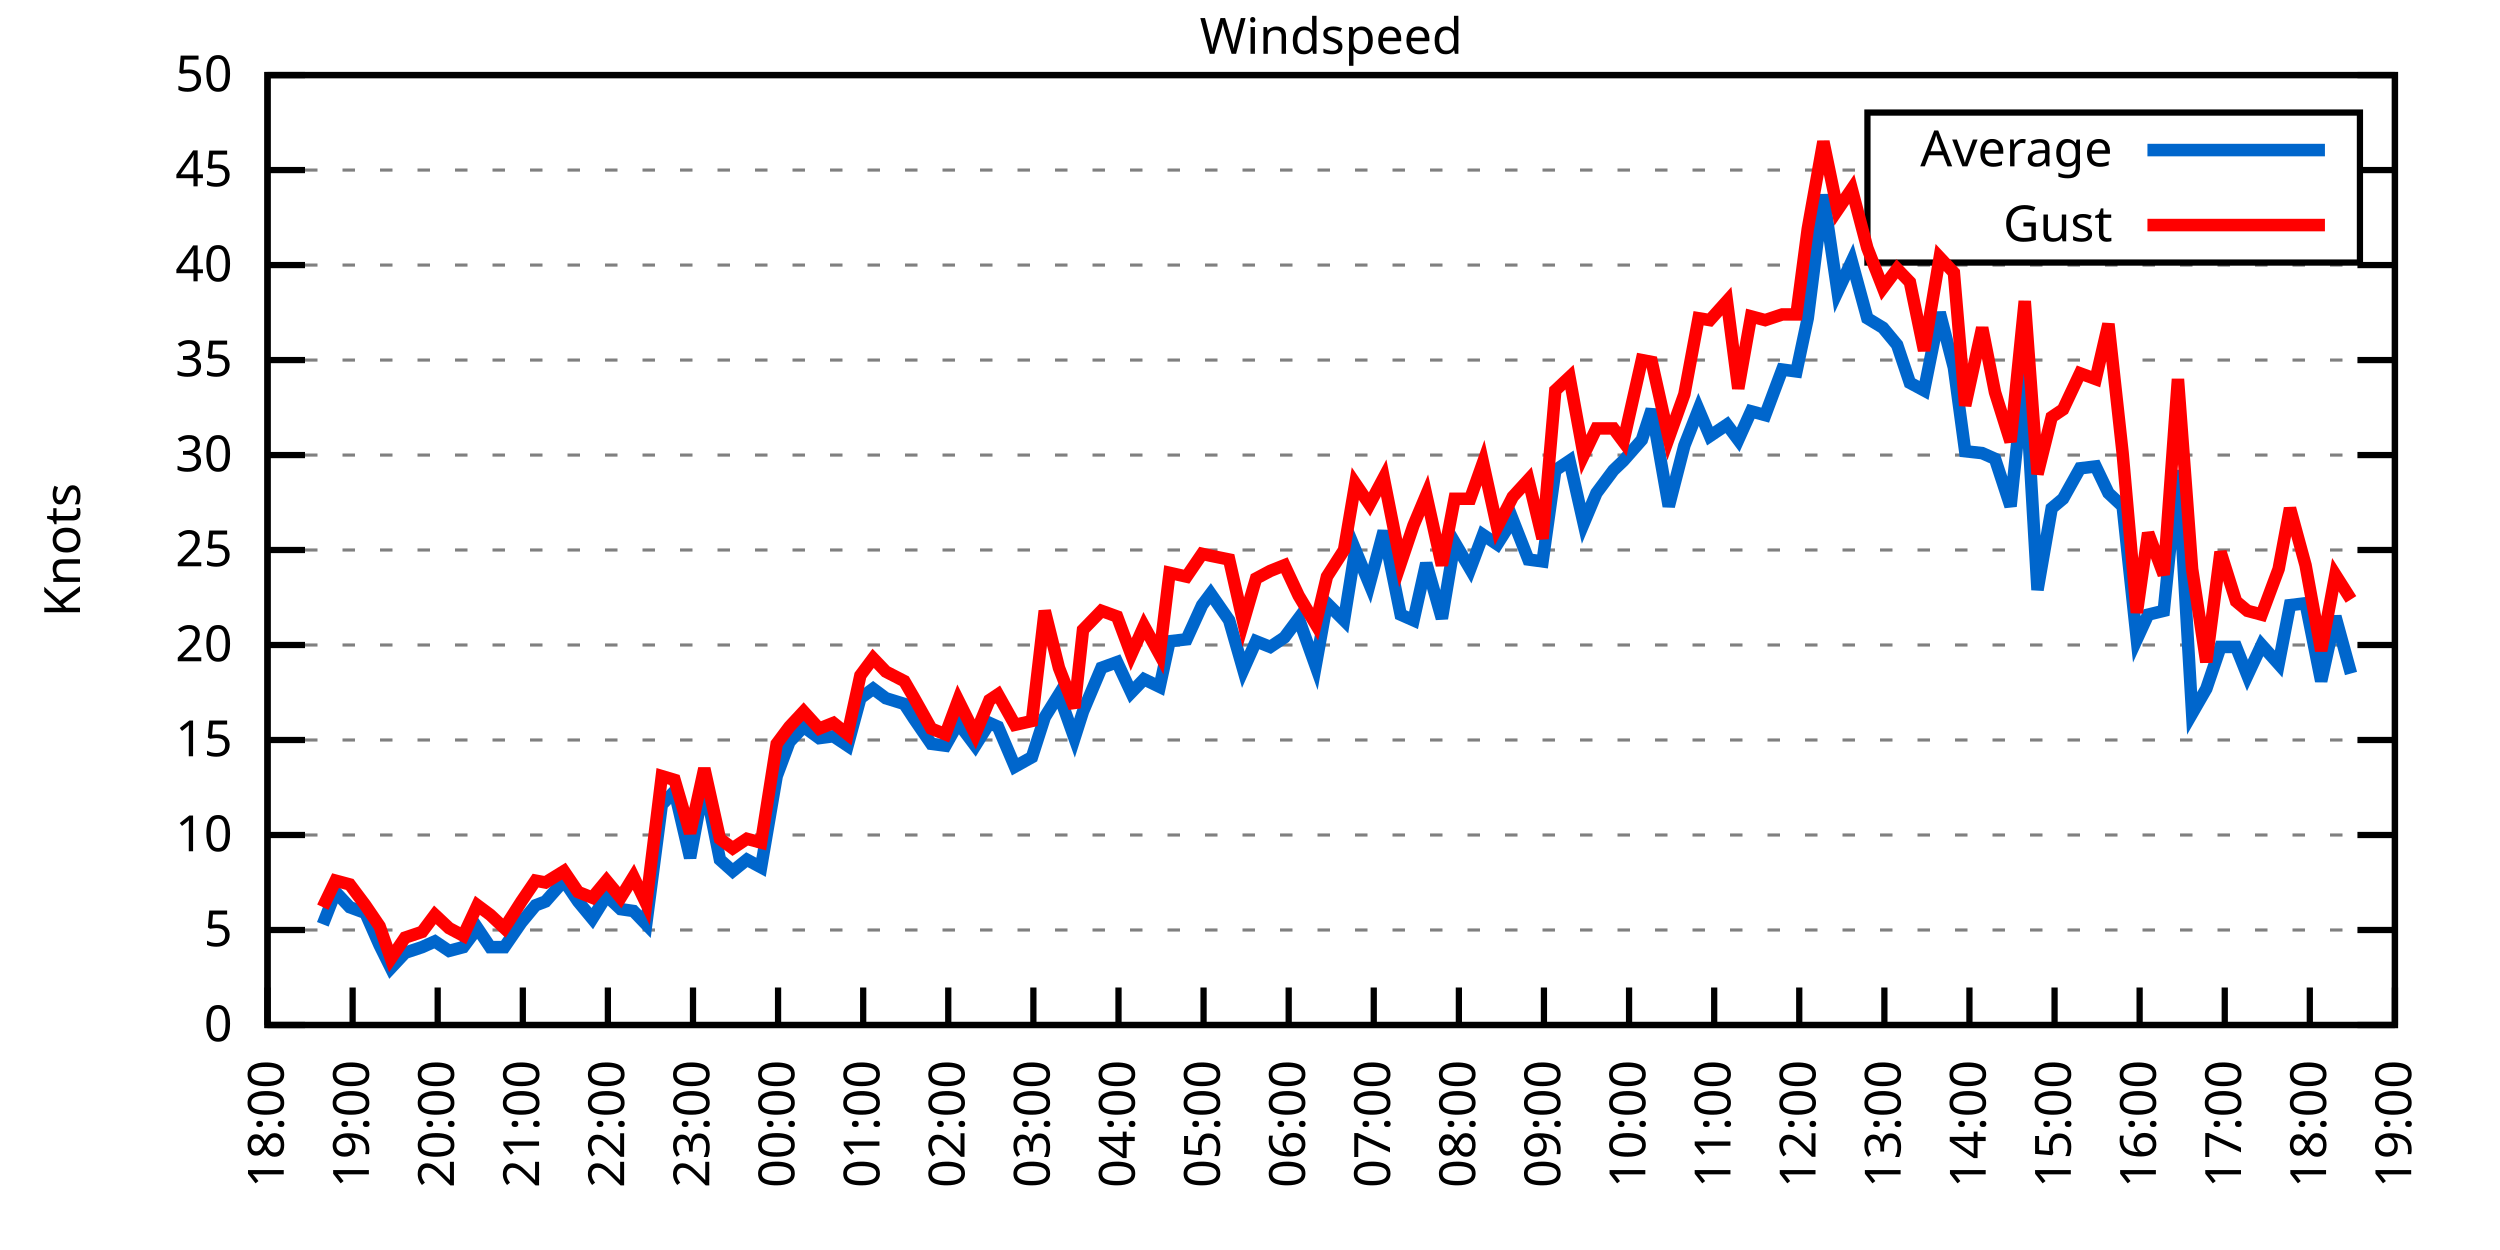
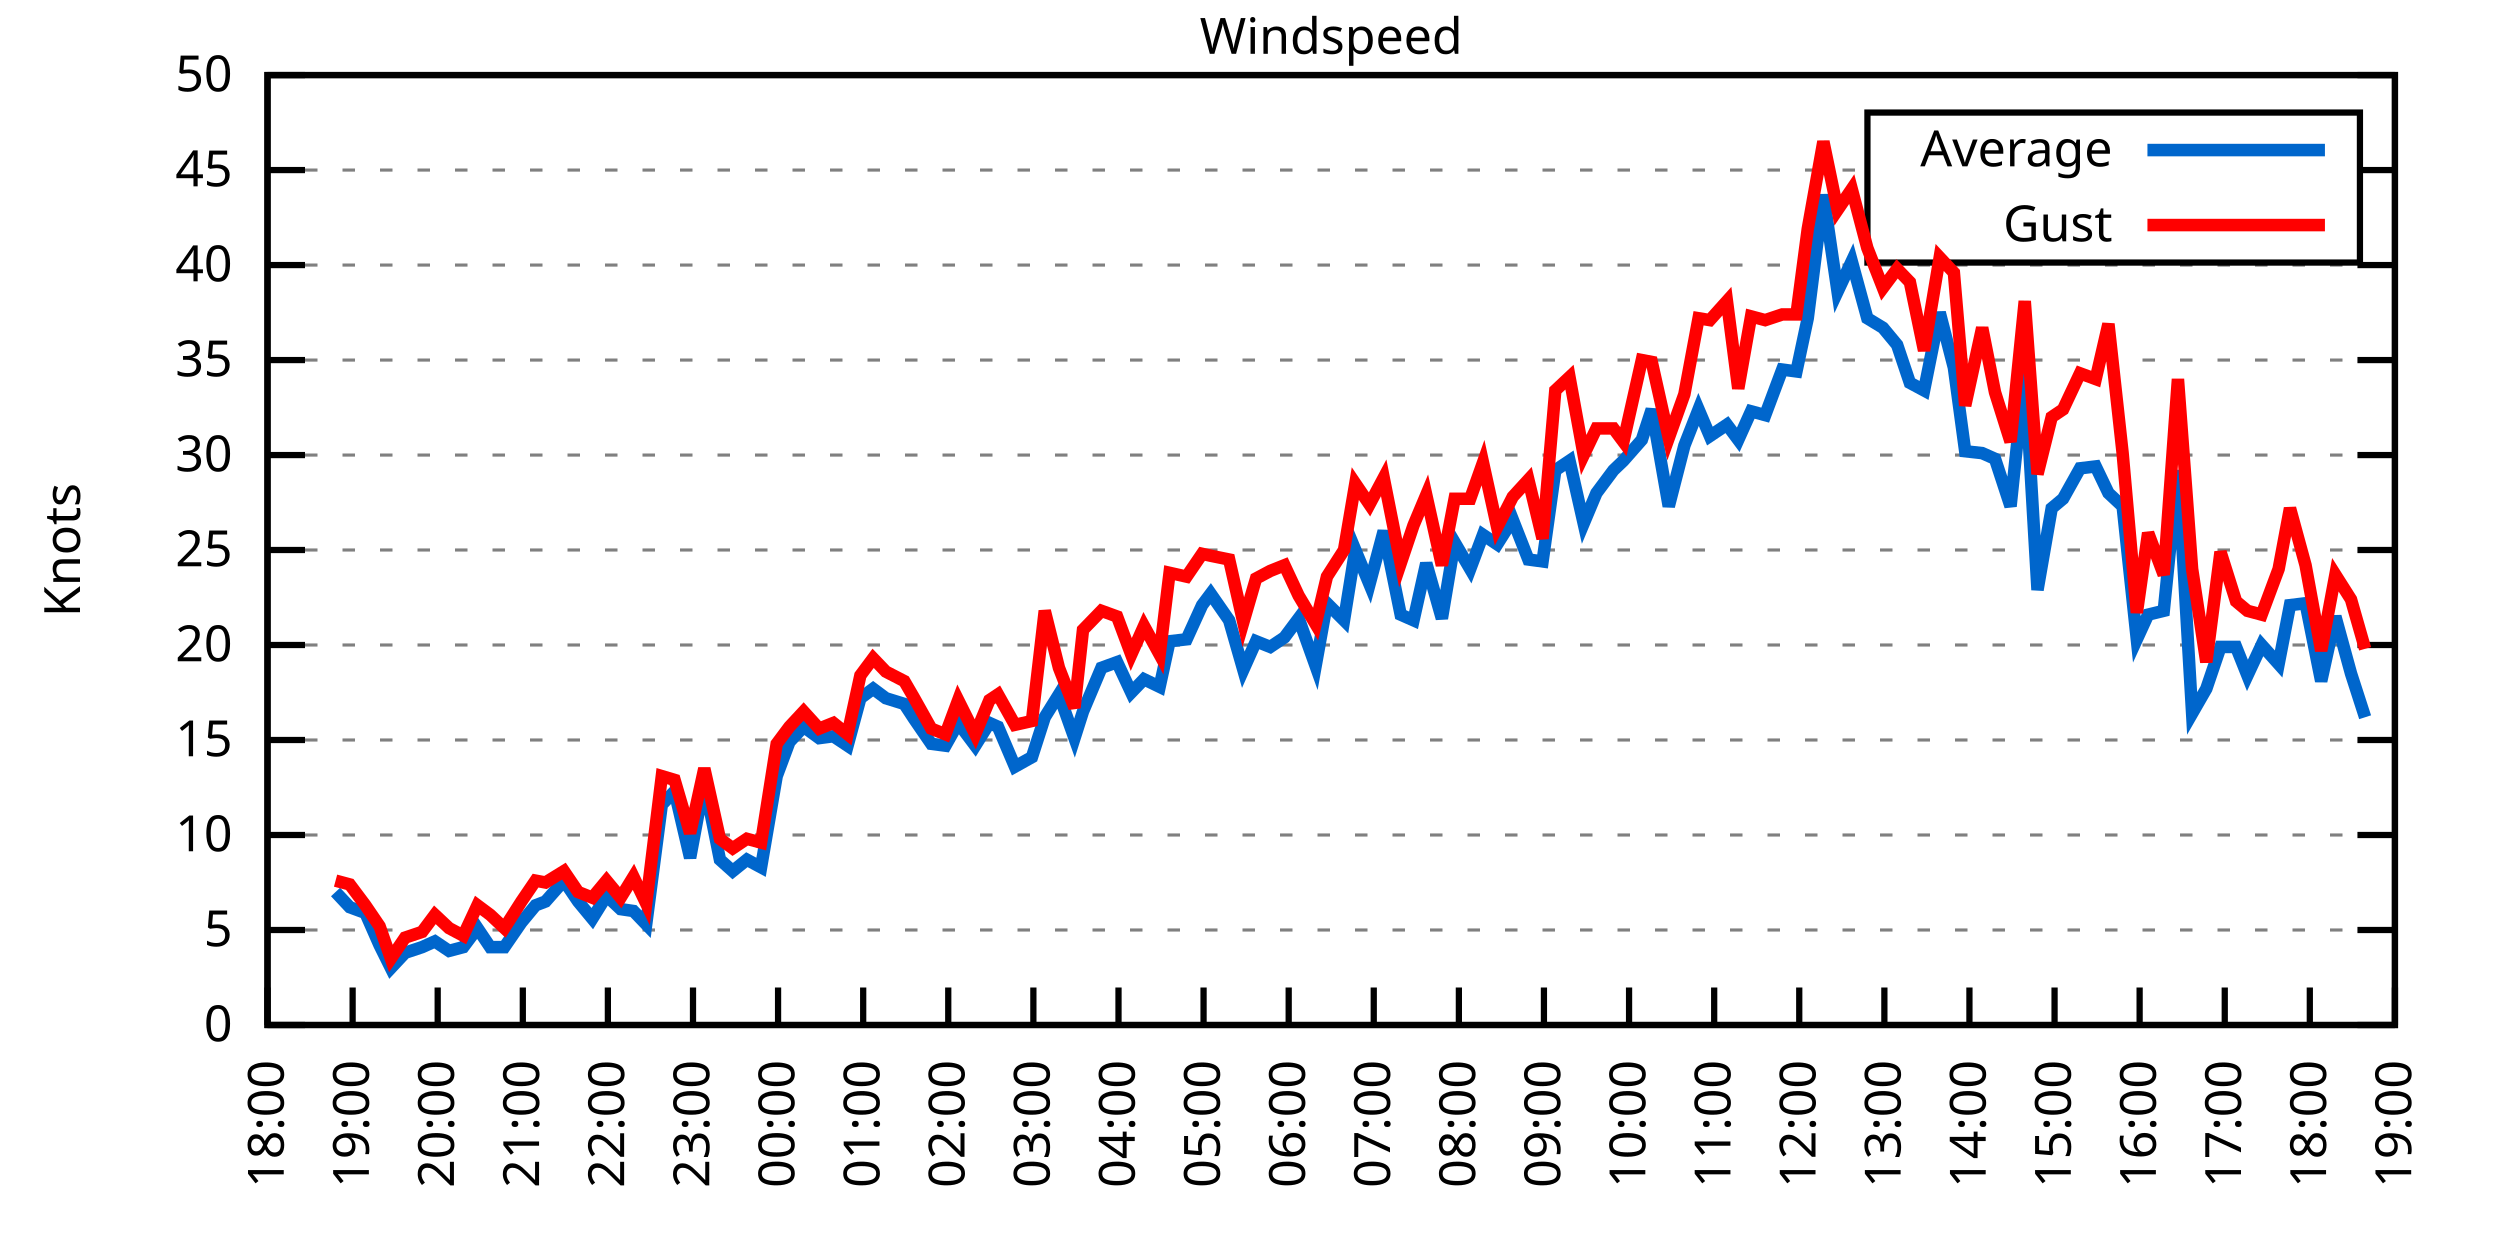
<svg xmlns="http://www.w3.org/2000/svg" xmlns:xlink="http://www.w3.org/1999/xlink" width="400" height="200" viewBox="0 0 400 200">
  <g id="gnuplot_canvas">
    <rect x="0" y="0" width="400" height="200" fill="none" />
    <defs>
      <circle id="gpDot" r="0.5" stroke-width="0.5" stroke="currentColor" />
      <path id="gpPt0" stroke-width="0.333" stroke="currentColor" d="M-1,0 h2 M0,-1 v2" />
      <path id="gpPt1" stroke-width="0.333" stroke="currentColor" d="M-1,-1 L1,1 M1,-1 L-1,1" />
      <path id="gpPt2" stroke-width="0.333" stroke="currentColor" d="M-1,0 L1,0 M0,-1 L0,1 M-1,-1 L1,1 M-1,1 L1,-1" />
      <rect id="gpPt3" stroke-width="0.333" stroke="currentColor" x="-1" y="-1" width="2" height="2" />
      <rect id="gpPt4" stroke-width="0.333" stroke="currentColor" fill="currentColor" x="-1" y="-1" width="2" height="2" />
      <circle id="gpPt5" stroke-width="0.333" stroke="currentColor" cx="0" cy="0" r="1" />
      <use xlink:href="#gpPt5" id="gpPt6" fill="currentColor" stroke="none" />
      <path id="gpPt7" stroke-width="0.333" stroke="currentColor" d="M0,-1.33 L-1.33,0.67 L1.33,0.67 z" />
      <use xlink:href="#gpPt7" id="gpPt8" fill="currentColor" stroke="none" />
      <use xlink:href="#gpPt7" id="gpPt9" stroke="currentColor" transform="rotate(180)" />
      <use xlink:href="#gpPt9" id="gpPt10" fill="currentColor" stroke="none" />
      <use xlink:href="#gpPt3" id="gpPt11" stroke="currentColor" transform="rotate(45)" />
      <use xlink:href="#gpPt11" id="gpPt12" fill="currentColor" stroke="none" />
      <path id="gpPt13" stroke-width="0.333" stroke="currentColor" d="M0,1.330 L1.265,0.411 L0.782,-1.067 L-0.782,-1.076 L-1.265,0.411 z" />
      <use xlink:href="#gpPt13" id="gpPt14" fill="currentColor" stroke="none" />
      <filter id="textbox" filterUnits="objectBoundingBox" x="0" y="0" height="1" width="1">
        <feFlood flood-color="white" flood-opacity="1" result="bgnd" />
        <feComposite in="SourceGraphic" in2="bgnd" operator="atop" />
      </filter>
      <filter id="greybox" filterUnits="objectBoundingBox" x="0" y="0" height="1" width="1">
        <feFlood flood-color="lightgrey" flood-opacity="1" result="grey" />
        <feComposite in="SourceGraphic" in2="grey" operator="atop" />
      </filter>
    </defs>
    <g fill="none" color="white" stroke="currentColor" stroke-width="1.00" stroke-linecap="butt" stroke-linejoin="miter">
</g>
    <g fill="none" color="black" stroke="currentColor" stroke-width="1.00" stroke-linecap="butt" stroke-linejoin="miter">
      <g stroke="none" shape-rendering="crispEdges">
        <polygon fill="rgb(255, 255, 255)" points="42.80,164.00 383.18,164.00 383.18,12.02 42.80,12.02 " />
      </g>
    </g>
    <g fill="none" color="black" stroke="currentColor" stroke-width="1.00" stroke-linecap="butt" stroke-linejoin="miter">
</g>
    <g fill="none" color="black" stroke="black" stroke-width="0.50" stroke-linecap="butt" stroke-linejoin="miter">
</g>
    <g fill="none" color="gray" stroke="currentColor" stroke-width="0.50" stroke-linecap="butt" stroke-linejoin="miter">
      <path stroke="gray" stroke-dasharray="2,4" class="gridline" d="M42.80,164.00 L383.19,164.00  " />
    </g>
    <g fill="none" color="gray" stroke="gray" stroke-width="1.00" stroke-linecap="butt" stroke-linejoin="miter">
</g>
    <g fill="none" color="black" stroke="currentColor" stroke-width="1.00" stroke-linecap="butt" stroke-linejoin="miter">
      <path stroke="black" d="M42.80,164.00 L48.80,164.00 M383.19,164.00 L377.19,164.00  " />
      <g transform="translate(37.20,166.60)" stroke="none" fill="black" font-family="Sans" font-size="8.00" text-anchor="end">
        <text>
          <tspan font-family="Sans"> 0</tspan>
        </text>
      </g>
    </g>
    <g fill="none" color="black" stroke="currentColor" stroke-width="1.00" stroke-linecap="butt" stroke-linejoin="miter">
</g>
    <g fill="none" color="black" stroke="black" stroke-width="0.50" stroke-linecap="butt" stroke-linejoin="miter">
</g>
    <g fill="none" color="gray" stroke="currentColor" stroke-width="0.50" stroke-linecap="butt" stroke-linejoin="miter">
      <path stroke="gray" stroke-dasharray="2,4" class="gridline" d="M42.80,148.80 L383.19,148.80  " />
    </g>
    <g fill="none" color="gray" stroke="gray" stroke-width="1.00" stroke-linecap="butt" stroke-linejoin="miter">
</g>
    <g fill="none" color="black" stroke="currentColor" stroke-width="1.00" stroke-linecap="butt" stroke-linejoin="miter">
      <path stroke="black" d="M42.80,148.80 L48.80,148.80 M383.19,148.80 L377.19,148.80  " />
      <g transform="translate(37.20,151.40)" stroke="none" fill="black" font-family="Sans" font-size="8.00" text-anchor="end">
        <text>
          <tspan font-family="Sans"> 5</tspan>
        </text>
      </g>
    </g>
    <g fill="none" color="black" stroke="currentColor" stroke-width="1.00" stroke-linecap="butt" stroke-linejoin="miter">
</g>
    <g fill="none" color="black" stroke="black" stroke-width="0.50" stroke-linecap="butt" stroke-linejoin="miter">
</g>
    <g fill="none" color="gray" stroke="currentColor" stroke-width="0.50" stroke-linecap="butt" stroke-linejoin="miter">
      <path stroke="gray" stroke-dasharray="2,4" class="gridline" d="M42.80,133.60 L383.19,133.60  " />
    </g>
    <g fill="none" color="gray" stroke="gray" stroke-width="1.00" stroke-linecap="butt" stroke-linejoin="miter">
</g>
    <g fill="none" color="black" stroke="currentColor" stroke-width="1.00" stroke-linecap="butt" stroke-linejoin="miter">
      <path stroke="black" d="M42.80,133.60 L48.80,133.60 M383.19,133.60 L377.19,133.60  " />
      <g transform="translate(37.20,136.20)" stroke="none" fill="black" font-family="Sans" font-size="8.00" text-anchor="end">
        <text>
          <tspan font-family="Sans"> 10</tspan>
        </text>
      </g>
    </g>
    <g fill="none" color="black" stroke="currentColor" stroke-width="1.00" stroke-linecap="butt" stroke-linejoin="miter">
</g>
    <g fill="none" color="black" stroke="black" stroke-width="0.50" stroke-linecap="butt" stroke-linejoin="miter">
</g>
    <g fill="none" color="gray" stroke="currentColor" stroke-width="0.50" stroke-linecap="butt" stroke-linejoin="miter">
      <path stroke="gray" stroke-dasharray="2,4" class="gridline" d="M42.80,118.40 L383.19,118.40  " />
    </g>
    <g fill="none" color="gray" stroke="gray" stroke-width="1.00" stroke-linecap="butt" stroke-linejoin="miter">
</g>
    <g fill="none" color="black" stroke="currentColor" stroke-width="1.00" stroke-linecap="butt" stroke-linejoin="miter">
      <path stroke="black" d="M42.80,118.40 L48.80,118.40 M383.19,118.40 L377.19,118.40  " />
      <g transform="translate(37.20,121.00)" stroke="none" fill="black" font-family="Sans" font-size="8.00" text-anchor="end">
        <text>
          <tspan font-family="Sans"> 15</tspan>
        </text>
      </g>
    </g>
    <g fill="none" color="black" stroke="currentColor" stroke-width="1.00" stroke-linecap="butt" stroke-linejoin="miter">
</g>
    <g fill="none" color="black" stroke="black" stroke-width="0.50" stroke-linecap="butt" stroke-linejoin="miter">
</g>
    <g fill="none" color="gray" stroke="currentColor" stroke-width="0.50" stroke-linecap="butt" stroke-linejoin="miter">
      <path stroke="gray" stroke-dasharray="2,4" class="gridline" d="M42.80,103.20 L383.19,103.20  " />
    </g>
    <g fill="none" color="gray" stroke="gray" stroke-width="1.00" stroke-linecap="butt" stroke-linejoin="miter">
</g>
    <g fill="none" color="black" stroke="currentColor" stroke-width="1.00" stroke-linecap="butt" stroke-linejoin="miter">
      <path stroke="black" d="M42.80,103.20 L48.80,103.20 M383.19,103.20 L377.19,103.20  " />
      <g transform="translate(37.20,105.80)" stroke="none" fill="black" font-family="Sans" font-size="8.00" text-anchor="end">
        <text>
          <tspan font-family="Sans"> 20</tspan>
        </text>
      </g>
    </g>
    <g fill="none" color="black" stroke="currentColor" stroke-width="1.00" stroke-linecap="butt" stroke-linejoin="miter">
</g>
    <g fill="none" color="black" stroke="black" stroke-width="0.50" stroke-linecap="butt" stroke-linejoin="miter">
</g>
    <g fill="none" color="gray" stroke="currentColor" stroke-width="0.50" stroke-linecap="butt" stroke-linejoin="miter">
      <path stroke="gray" stroke-dasharray="2,4" class="gridline" d="M42.80,88.00 L383.19,88.00  " />
    </g>
    <g fill="none" color="gray" stroke="gray" stroke-width="1.00" stroke-linecap="butt" stroke-linejoin="miter">
</g>
    <g fill="none" color="black" stroke="currentColor" stroke-width="1.00" stroke-linecap="butt" stroke-linejoin="miter">
      <path stroke="black" d="M42.80,88.00 L48.80,88.00 M383.19,88.00 L377.19,88.00  " />
      <g transform="translate(37.20,90.60)" stroke="none" fill="black" font-family="Sans" font-size="8.00" text-anchor="end">
        <text>
          <tspan font-family="Sans"> 25</tspan>
        </text>
      </g>
    </g>
    <g fill="none" color="black" stroke="currentColor" stroke-width="1.00" stroke-linecap="butt" stroke-linejoin="miter">
</g>
    <g fill="none" color="black" stroke="black" stroke-width="0.50" stroke-linecap="butt" stroke-linejoin="miter">
</g>
    <g fill="none" color="gray" stroke="currentColor" stroke-width="0.50" stroke-linecap="butt" stroke-linejoin="miter">
      <path stroke="gray" stroke-dasharray="2,4" class="gridline" d="M42.80,72.81 L383.19,72.81  " />
    </g>
    <g fill="none" color="gray" stroke="gray" stroke-width="1.00" stroke-linecap="butt" stroke-linejoin="miter">
</g>
    <g fill="none" color="black" stroke="currentColor" stroke-width="1.00" stroke-linecap="butt" stroke-linejoin="miter">
      <path stroke="black" d="M42.80,72.81 L48.80,72.81 M383.19,72.81 L377.19,72.81  " />
      <g transform="translate(37.20,75.41)" stroke="none" fill="black" font-family="Sans" font-size="8.00" text-anchor="end">
        <text>
          <tspan font-family="Sans"> 30</tspan>
        </text>
      </g>
    </g>
    <g fill="none" color="black" stroke="currentColor" stroke-width="1.00" stroke-linecap="butt" stroke-linejoin="miter">
</g>
    <g fill="none" color="black" stroke="black" stroke-width="0.50" stroke-linecap="butt" stroke-linejoin="miter">
</g>
    <g fill="none" color="gray" stroke="currentColor" stroke-width="0.50" stroke-linecap="butt" stroke-linejoin="miter">
      <path stroke="gray" stroke-dasharray="2,4" class="gridline" d="M42.80,57.61 L383.19,57.61  " />
    </g>
    <g fill="none" color="gray" stroke="gray" stroke-width="1.00" stroke-linecap="butt" stroke-linejoin="miter">
</g>
    <g fill="none" color="black" stroke="currentColor" stroke-width="1.00" stroke-linecap="butt" stroke-linejoin="miter">
      <path stroke="black" d="M42.80,57.61 L48.80,57.61 M383.19,57.61 L377.19,57.61  " />
      <g transform="translate(37.20,60.21)" stroke="none" fill="black" font-family="Sans" font-size="8.00" text-anchor="end">
        <text>
          <tspan font-family="Sans"> 35</tspan>
        </text>
      </g>
    </g>
    <g fill="none" color="black" stroke="currentColor" stroke-width="1.00" stroke-linecap="butt" stroke-linejoin="miter">
</g>
    <g fill="none" color="black" stroke="black" stroke-width="0.50" stroke-linecap="butt" stroke-linejoin="miter">
</g>
    <g fill="none" color="gray" stroke="currentColor" stroke-width="0.50" stroke-linecap="butt" stroke-linejoin="miter">
      <path stroke="gray" stroke-dasharray="2,4" class="gridline" d="M42.80,42.41 L383.19,42.41  " />
    </g>
    <g fill="none" color="gray" stroke="gray" stroke-width="1.00" stroke-linecap="butt" stroke-linejoin="miter">
</g>
    <g fill="none" color="black" stroke="currentColor" stroke-width="1.00" stroke-linecap="butt" stroke-linejoin="miter">
      <path stroke="black" d="M42.80,42.41 L48.80,42.41 M383.19,42.41 L377.19,42.41  " />
      <g transform="translate(37.20,45.01)" stroke="none" fill="black" font-family="Sans" font-size="8.00" text-anchor="end">
        <text>
          <tspan font-family="Sans"> 40</tspan>
        </text>
      </g>
    </g>
    <g fill="none" color="black" stroke="currentColor" stroke-width="1.00" stroke-linecap="butt" stroke-linejoin="miter">
</g>
    <g fill="none" color="black" stroke="black" stroke-width="0.50" stroke-linecap="butt" stroke-linejoin="miter">
</g>
    <g fill="none" color="gray" stroke="currentColor" stroke-width="0.50" stroke-linecap="butt" stroke-linejoin="miter">
      <path stroke="gray" stroke-dasharray="2,4" class="gridline" d="M42.80,27.21 L298.79,27.21 M377.59,27.21 L383.19,27.21  " />
    </g>
    <g fill="none" color="gray" stroke="gray" stroke-width="1.00" stroke-linecap="butt" stroke-linejoin="miter">
</g>
    <g fill="none" color="black" stroke="currentColor" stroke-width="1.00" stroke-linecap="butt" stroke-linejoin="miter">
      <path stroke="black" d="M42.80,27.21 L48.80,27.21 M383.19,27.21 L377.19,27.21  " />
      <g transform="translate(37.20,29.81)" stroke="none" fill="black" font-family="Sans" font-size="8.00" text-anchor="end">
        <text>
          <tspan font-family="Sans"> 45</tspan>
        </text>
      </g>
    </g>
    <g fill="none" color="black" stroke="currentColor" stroke-width="1.00" stroke-linecap="butt" stroke-linejoin="miter">
</g>
    <g fill="none" color="black" stroke="black" stroke-width="0.50" stroke-linecap="butt" stroke-linejoin="miter">
</g>
    <g fill="none" color="gray" stroke="currentColor" stroke-width="0.50" stroke-linecap="butt" stroke-linejoin="miter">
      <path stroke="gray" stroke-dasharray="2,4" class="gridline" d="M42.80,12.01 L383.19,12.01  " />
    </g>
    <g fill="none" color="gray" stroke="gray" stroke-width="1.00" stroke-linecap="butt" stroke-linejoin="miter">
</g>
    <g fill="none" color="black" stroke="currentColor" stroke-width="1.00" stroke-linecap="butt" stroke-linejoin="miter">
      <path stroke="black" d="M42.80,12.01 L48.80,12.01 M383.19,12.01 L377.19,12.01  " />
      <g transform="translate(37.20,14.61)" stroke="none" fill="black" font-family="Sans" font-size="8.00" text-anchor="end">
        <text>
          <tspan font-family="Sans"> 50</tspan>
        </text>
      </g>
    </g>
    <g fill="none" color="black" stroke="currentColor" stroke-width="1.00" stroke-linecap="butt" stroke-linejoin="miter">
      <path stroke="black" d="M42.80,164.00 L42.80,158.00  " />
      <g transform="translate(45.40,169.60) rotate(270.00)" stroke="none" fill="black" font-family="Sans" font-size="8.00" text-anchor="end">
        <text>
          <tspan font-family="Sans">18:00</tspan>
        </text>
      </g>
    </g>
    <g fill="none" color="black" stroke="currentColor" stroke-width="1.00" stroke-linecap="butt" stroke-linejoin="miter">
      <path stroke="black" d="M56.42,164.00 L56.42,158.00  " />
      <g transform="translate(59.02,169.60) rotate(270.00)" stroke="none" fill="black" font-family="Sans" font-size="8.00" text-anchor="end">
        <text>
          <tspan font-family="Sans">19:00</tspan>
        </text>
      </g>
    </g>
    <g fill="none" color="black" stroke="currentColor" stroke-width="1.00" stroke-linecap="butt" stroke-linejoin="miter">
      <path stroke="black" d="M70.03,164.00 L70.03,158.00  " />
      <g transform="translate(72.63,169.60) rotate(270.00)" stroke="none" fill="black" font-family="Sans" font-size="8.00" text-anchor="end">
        <text>
          <tspan font-family="Sans">20:00</tspan>
        </text>
      </g>
    </g>
    <g fill="none" color="black" stroke="currentColor" stroke-width="1.00" stroke-linecap="butt" stroke-linejoin="miter">
      <path stroke="black" d="M83.65,164.00 L83.65,158.00  " />
      <g transform="translate(86.25,169.60) rotate(270.00)" stroke="none" fill="black" font-family="Sans" font-size="8.00" text-anchor="end">
        <text>
          <tspan font-family="Sans">21:00</tspan>
        </text>
      </g>
    </g>
    <g fill="none" color="black" stroke="currentColor" stroke-width="1.00" stroke-linecap="butt" stroke-linejoin="miter">
      <path stroke="black" d="M97.26,164.00 L97.26,158.00  " />
      <g transform="translate(99.86,169.60) rotate(270.00)" stroke="none" fill="black" font-family="Sans" font-size="8.00" text-anchor="end">
        <text>
          <tspan font-family="Sans">22:00</tspan>
        </text>
      </g>
    </g>
    <g fill="none" color="black" stroke="currentColor" stroke-width="1.00" stroke-linecap="butt" stroke-linejoin="miter">
      <path stroke="black" d="M110.88,164.00 L110.88,158.00  " />
      <g transform="translate(113.48,169.60) rotate(270.00)" stroke="none" fill="black" font-family="Sans" font-size="8.00" text-anchor="end">
        <text>
          <tspan font-family="Sans">23:00</tspan>
        </text>
      </g>
    </g>
    <g fill="none" color="black" stroke="currentColor" stroke-width="1.00" stroke-linecap="butt" stroke-linejoin="miter">
      <path stroke="black" d="M124.49,164.00 L124.49,158.00  " />
      <g transform="translate(127.09,169.60) rotate(270.00)" stroke="none" fill="black" font-family="Sans" font-size="8.00" text-anchor="end">
        <text>
          <tspan font-family="Sans">00:00</tspan>
        </text>
      </g>
    </g>
    <g fill="none" color="black" stroke="currentColor" stroke-width="1.00" stroke-linecap="butt" stroke-linejoin="miter">
      <path stroke="black" d="M138.11,164.00 L138.11,158.00  " />
      <g transform="translate(140.71,169.60) rotate(270.00)" stroke="none" fill="black" font-family="Sans" font-size="8.00" text-anchor="end">
        <text>
          <tspan font-family="Sans">01:00</tspan>
        </text>
      </g>
    </g>
    <g fill="none" color="black" stroke="currentColor" stroke-width="1.00" stroke-linecap="butt" stroke-linejoin="miter">
      <path stroke="black" d="M151.72,164.00 L151.72,158.00  " />
      <g transform="translate(154.32,169.60) rotate(270.00)" stroke="none" fill="black" font-family="Sans" font-size="8.00" text-anchor="end">
        <text>
          <tspan font-family="Sans">02:00</tspan>
        </text>
      </g>
    </g>
    <g fill="none" color="black" stroke="currentColor" stroke-width="1.00" stroke-linecap="butt" stroke-linejoin="miter">
      <path stroke="black" d="M165.34,164.00 L165.34,158.00  " />
      <g transform="translate(167.94,169.60) rotate(270.00)" stroke="none" fill="black" font-family="Sans" font-size="8.00" text-anchor="end">
        <text>
          <tspan font-family="Sans">03:00</tspan>
        </text>
      </g>
    </g>
    <g fill="none" color="black" stroke="currentColor" stroke-width="1.00" stroke-linecap="butt" stroke-linejoin="miter">
      <path stroke="black" d="M178.96,164.00 L178.96,158.00  " />
      <g transform="translate(181.56,169.60) rotate(270.00)" stroke="none" fill="black" font-family="Sans" font-size="8.00" text-anchor="end">
        <text>
          <tspan font-family="Sans">04:00</tspan>
        </text>
      </g>
    </g>
    <g fill="none" color="black" stroke="currentColor" stroke-width="1.00" stroke-linecap="butt" stroke-linejoin="miter">
      <path stroke="black" d="M192.57,164.00 L192.57,158.00  " />
      <g transform="translate(195.17,169.60) rotate(270.00)" stroke="none" fill="black" font-family="Sans" font-size="8.00" text-anchor="end">
        <text>
          <tspan font-family="Sans">05:00</tspan>
        </text>
      </g>
    </g>
    <g fill="none" color="black" stroke="currentColor" stroke-width="1.00" stroke-linecap="butt" stroke-linejoin="miter">
      <path stroke="black" d="M206.19,164.00 L206.19,158.00  " />
      <g transform="translate(208.79,169.60) rotate(270.00)" stroke="none" fill="black" font-family="Sans" font-size="8.00" text-anchor="end">
        <text>
          <tspan font-family="Sans">06:00</tspan>
        </text>
      </g>
    </g>
    <g fill="none" color="black" stroke="currentColor" stroke-width="1.00" stroke-linecap="butt" stroke-linejoin="miter">
      <path stroke="black" d="M219.80,164.00 L219.80,158.00  " />
      <g transform="translate(222.40,169.60) rotate(270.00)" stroke="none" fill="black" font-family="Sans" font-size="8.00" text-anchor="end">
        <text>
          <tspan font-family="Sans">07:00</tspan>
        </text>
      </g>
    </g>
    <g fill="none" color="black" stroke="currentColor" stroke-width="1.00" stroke-linecap="butt" stroke-linejoin="miter">
      <path stroke="black" d="M233.42,164.00 L233.42,158.00  " />
      <g transform="translate(236.02,169.60) rotate(270.00)" stroke="none" fill="black" font-family="Sans" font-size="8.00" text-anchor="end">
        <text>
          <tspan font-family="Sans">08:00</tspan>
        </text>
      </g>
    </g>
    <g fill="none" color="black" stroke="currentColor" stroke-width="1.00" stroke-linecap="butt" stroke-linejoin="miter">
      <path stroke="black" d="M247.03,164.00 L247.03,158.00  " />
      <g transform="translate(249.63,169.60) rotate(270.00)" stroke="none" fill="black" font-family="Sans" font-size="8.00" text-anchor="end">
        <text>
          <tspan font-family="Sans">09:00</tspan>
        </text>
      </g>
    </g>
    <g fill="none" color="black" stroke="currentColor" stroke-width="1.00" stroke-linecap="butt" stroke-linejoin="miter">
      <path stroke="black" d="M260.65,164.00 L260.65,158.00  " />
      <g transform="translate(263.25,169.60) rotate(270.00)" stroke="none" fill="black" font-family="Sans" font-size="8.00" text-anchor="end">
        <text>
          <tspan font-family="Sans">10:00</tspan>
        </text>
      </g>
    </g>
    <g fill="none" color="black" stroke="currentColor" stroke-width="1.00" stroke-linecap="butt" stroke-linejoin="miter">
      <path stroke="black" d="M274.27,164.00 L274.27,158.00  " />
      <g transform="translate(276.87,169.60) rotate(270.00)" stroke="none" fill="black" font-family="Sans" font-size="8.00" text-anchor="end">
        <text>
          <tspan font-family="Sans">11:00</tspan>
        </text>
      </g>
    </g>
    <g fill="none" color="black" stroke="currentColor" stroke-width="1.00" stroke-linecap="butt" stroke-linejoin="miter">
      <path stroke="black" d="M287.88,164.00 L287.88,158.00  " />
      <g transform="translate(290.48,169.60) rotate(270.00)" stroke="none" fill="black" font-family="Sans" font-size="8.00" text-anchor="end">
        <text>
          <tspan font-family="Sans">12:00</tspan>
        </text>
      </g>
    </g>
    <g fill="none" color="black" stroke="currentColor" stroke-width="1.00" stroke-linecap="butt" stroke-linejoin="miter">
      <path stroke="black" d="M301.50,164.00 L301.50,158.00  " />
      <g transform="translate(304.10,169.60) rotate(270.00)" stroke="none" fill="black" font-family="Sans" font-size="8.00" text-anchor="end">
        <text>
          <tspan font-family="Sans">13:00</tspan>
        </text>
      </g>
    </g>
    <g fill="none" color="black" stroke="currentColor" stroke-width="1.00" stroke-linecap="butt" stroke-linejoin="miter">
      <path stroke="black" d="M315.11,164.00 L315.11,158.00  " />
      <g transform="translate(317.71,169.60) rotate(270.00)" stroke="none" fill="black" font-family="Sans" font-size="8.00" text-anchor="end">
        <text>
          <tspan font-family="Sans">14:00</tspan>
        </text>
      </g>
    </g>
    <g fill="none" color="black" stroke="currentColor" stroke-width="1.00" stroke-linecap="butt" stroke-linejoin="miter">
      <path stroke="black" d="M328.73,164.00 L328.73,158.00  " />
      <g transform="translate(331.33,169.60) rotate(270.00)" stroke="none" fill="black" font-family="Sans" font-size="8.00" text-anchor="end">
        <text>
          <tspan font-family="Sans">15:00</tspan>
        </text>
      </g>
    </g>
    <g fill="none" color="black" stroke="currentColor" stroke-width="1.00" stroke-linecap="butt" stroke-linejoin="miter">
      <path stroke="black" d="M342.34,164.00 L342.34,158.00  " />
      <g transform="translate(344.94,169.60) rotate(270.00)" stroke="none" fill="black" font-family="Sans" font-size="8.00" text-anchor="end">
        <text>
          <tspan font-family="Sans">16:00</tspan>
        </text>
      </g>
    </g>
    <g fill="none" color="black" stroke="currentColor" stroke-width="1.00" stroke-linecap="butt" stroke-linejoin="miter">
      <path stroke="black" d="M355.96,164.00 L355.96,158.00  " />
      <g transform="translate(358.56,169.60) rotate(270.00)" stroke="none" fill="black" font-family="Sans" font-size="8.00" text-anchor="end">
        <text>
          <tspan font-family="Sans">17:00</tspan>
        </text>
      </g>
    </g>
    <g fill="none" color="black" stroke="currentColor" stroke-width="1.00" stroke-linecap="butt" stroke-linejoin="miter">
      <path stroke="black" d="M369.57,164.00 L369.57,158.00  " />
      <g transform="translate(372.17,169.60) rotate(270.00)" stroke="none" fill="black" font-family="Sans" font-size="8.00" text-anchor="end">
        <text>
          <tspan font-family="Sans">18:00</tspan>
        </text>
      </g>
    </g>
    <g fill="none" color="black" stroke="currentColor" stroke-width="1.00" stroke-linecap="butt" stroke-linejoin="miter">
      <path stroke="black" d="M383.19,164.00 L383.19,158.00  " />
      <g transform="translate(385.79,169.60) rotate(270.00)" stroke="none" fill="black" font-family="Sans" font-size="8.00" text-anchor="end">
        <text>
          <tspan font-family="Sans">19:00</tspan>
        </text>
      </g>
    </g>
    <g fill="none" color="black" stroke="currentColor" stroke-width="1.00" stroke-linecap="butt" stroke-linejoin="miter">
</g>
    <g fill="none" color="black" stroke="currentColor" stroke-width="1.00" stroke-linecap="butt" stroke-linejoin="miter">
      <path stroke="black" d="M42.80,12.01 L42.80,164.00 L383.19,164.00 L383.19,12.01 L42.80,12.01 Z  " />
    </g>
    <g fill="none" color="black" stroke="currentColor" stroke-width="1.00" stroke-linecap="butt" stroke-linejoin="miter">
</g>
    <g fill="none" color="black" stroke="currentColor" stroke-width="1.00" stroke-linecap="butt" stroke-linejoin="miter">
      <path stroke="black" d="M298.79,42.01 L298.79,18.01 L377.59,18.01 L377.59,42.01 L298.79,42.01 Z  " />
    </g>
    <g id="Windspeed_plot_1">
      <g fill="none" color="white" stroke="black" stroke-width="2.00" stroke-linecap="butt" stroke-linejoin="miter">
</g>
      <g fill="none" color="black" stroke="currentColor" stroke-width="2.00" stroke-linecap="butt" stroke-linejoin="miter">
        <g transform="translate(337.99,26.61)" stroke="none" fill="black" font-family="Sans" font-size="8.00" text-anchor="end">
          <text>
            <tspan font-family="Sans">Average</tspan>
          </text>
        </g>
      </g>
      <g fill="none" color="black" stroke="currentColor" stroke-width="2.00" stroke-linecap="butt" stroke-linejoin="miter">
-         <path stroke="rgb(  0, 102, 204)" d="M343.59,24.01 L371.99,24.01 M51.65,147.89 L53.69,142.72 L55.96,145.15 L58.46,146.07 L60.73,151.23 L62.54,154.88   L64.81,152.45 L67.54,151.54 L69.58,150.62 L71.85,152.14 L74.12,151.54 L76.39,148.50 L78.43,151.54 L80.70,151.54   L83.42,147.59 L85.69,144.85 L87.28,144.24 L90.23,140.90 L92.50,144.24 L94.77,146.98 L97.04,143.33 L99.30,145.46   L101.35,145.76 L103.39,147.89 L105.89,128.74 L107.93,126.61 L110.42,137.25 L112.69,125.09 L115.19,137.55 L117.23,139.38   L119.50,137.55 L121.77,138.77 L124.27,124.18 L126.31,118.71 L128.58,116.28 L131.07,118.10 L133.34,117.80 L135.61,119.31   L137.66,111.72 L139.70,110.20 L141.74,111.72 L144.69,112.63 L146.28,115.06 L149.00,119.01 L151.27,119.31 L153.31,115.67   L156.04,119.31 L158.31,115.67 L159.67,116.28 L162.39,122.66 L165.11,121.14 L167.16,114.76 L169.43,111.11 L171.92,118.10   L173.28,113.84 L176.23,106.85 L178.73,105.94 L181.00,110.80 L183.04,108.68 L185.54,109.89 L187.13,102.60 L189.85,102.29   L192.34,96.82 L193.71,95.00 L196.66,99.25 L198.93,107.16 L200.97,102.60 L203.24,103.51 L205.51,101.99 L207.78,98.95   L210.50,106.55 L212.31,96.52 L215.04,99.25 L216.85,88.00 L219.12,93.48 L221.39,84.97 L224.11,98.34 L226.16,99.25   L228.20,90.13 L230.70,98.95 L232.74,86.79 L235.23,91.04 L237.28,85.57 L239.55,87.09 L242.04,83.14 L244.54,89.52   L246.81,89.83 L248.85,75.24 L251.12,73.72 L253.39,83.75 L255.43,78.89 L258.15,75.24 L259.74,73.72 L262.69,70.37   L264.28,65.51 L267.00,81.01 L269.50,71.29 L271.77,65.51 L273.58,69.77 L276.31,67.94 L278.12,70.37 L280.17,65.81   L282.43,66.42 L285.16,59.13 L287.43,59.43 L289.24,50.92 L291.74,31.16 L294.01,46.66 L296.28,41.80 L298.77,50.92   L301.27,52.44 L303.54,55.18 L305.58,61.25 L307.85,62.47 L310.35,50.01 L312.62,58.82 L314.43,72.20 L317.15,72.50   L319.20,73.41 L321.69,81.01 L323.96,59.43 L326.00,94.39 L328.27,81.32 L330.09,79.80 L332.81,74.93 L335.31,74.63   L337.35,78.89 L339.62,81.01 L341.89,102.29 L343.70,98.34 L346.20,97.73 L348.47,75.24 L350.74,114.15 L353.01,110.20   L355.28,103.51 L357.77,103.51 L359.59,108.07 L361.86,103.20 L364.58,106.24 L366.40,96.82 L368.89,96.52 L371.39,108.98   L373.66,98.64 L376.16,107.76  " />
+         <path stroke="rgb(  0, 102, 204)" d="M343.59,24.01 L371.99,24.01 M53.69,142.72 L55.96,145.15 L58.46,146.07 L60.73,151.23 L62.54,154.88 L64.81,152.45   L67.54,151.54 L69.58,150.62 L71.85,152.14 L74.12,151.54 L76.39,148.50 L78.43,151.54 L80.70,151.54 L83.42,147.59   L85.69,144.85 L87.28,144.24 L90.23,140.90 L92.50,144.24 L94.77,146.98 L97.04,143.33 L99.30,145.46 L101.35,145.76   L103.39,147.89 L105.89,128.74 L107.93,126.61 L110.42,137.25 L112.69,125.09 L115.19,137.55 L117.23,139.38 L119.50,137.55   L121.77,138.77 L124.27,124.18 L126.31,118.71 L128.58,116.28 L131.07,118.10 L133.34,117.80 L135.61,119.31 L137.66,111.72   L139.70,110.20 L141.74,111.72 L144.69,112.63 L146.28,115.06 L149.00,119.01 L151.27,119.31 L153.31,115.67 L156.04,119.31   L158.31,115.67 L159.67,116.28 L162.39,122.66 L165.11,121.14 L167.16,114.76 L169.43,111.11 L171.92,118.10 L173.28,113.84   L176.23,106.85 L178.73,105.94 L181.00,110.80 L183.04,108.68 L185.54,109.89 L187.13,102.60 L189.85,102.29 L192.34,96.82   L193.71,95.00 L196.66,99.25 L198.93,107.16 L200.97,102.60 L203.24,103.51 L205.51,101.99 L207.78,98.95 L210.50,106.55   L212.31,96.52 L215.04,99.25 L216.85,88.00 L219.12,93.48 L221.39,84.97 L224.11,98.34 L226.16,99.25 L228.20,90.13   L230.70,98.95 L232.74,86.79 L235.23,91.04 L237.28,85.57 L239.55,87.09 L242.04,83.14 L244.54,89.52 L246.81,89.83   L248.85,75.24 L251.12,73.72 L253.39,83.75 L255.43,78.89 L258.15,75.24 L259.74,73.72 L262.69,70.37 L264.28,65.51   L267.00,81.01 L269.50,71.29 L271.77,65.51 L273.58,69.77 L276.31,67.94 L278.12,70.37 L280.17,65.81 L282.43,66.42   L285.16,59.13 L287.43,59.43 L289.24,50.92 L291.74,31.16 L294.01,46.66 L296.28,41.80 L298.77,50.92 L301.27,52.44   L303.54,55.18 L305.58,61.25 L307.85,62.47 L310.35,50.01 L312.62,58.82 L314.43,72.20 L317.15,72.50 L319.20,73.41   L321.69,81.01 L323.96,59.43 L326.00,94.39 L328.27,81.32 L330.09,79.80 L332.81,74.93 L335.31,74.63 L337.35,78.89   L339.62,81.01 L341.89,102.29 L343.70,98.34 L346.20,97.73 L348.47,75.24 L350.74,114.15 L353.01,110.20 L355.28,103.51   L357.77,103.51 L359.59,108.07 L361.86,103.20 L364.58,106.24 L366.40,96.82 L368.89,96.52 L371.39,108.98 L373.66,98.64   L376.16,107.76 L378.42,114.76  " />
      </g>
    </g>
    <g id="Windspeed_plot_2">
      <g fill="none" color="black" stroke="currentColor" stroke-width="2.00" stroke-linecap="butt" stroke-linejoin="miter">
        <g transform="translate(337.99,38.61)" stroke="none" fill="black" font-family="Sans" font-size="8.00" text-anchor="end">
          <text>
            <tspan font-family="Sans">Gust</tspan>
          </text>
        </g>
      </g>
      <g fill="none" color="black" stroke="currentColor" stroke-width="2.00" stroke-linecap="butt" stroke-linejoin="miter">
-         <path stroke="rgb(255,   0,   0)" d="M343.59,36.01 L371.99,36.01 M51.65,145.15 L53.69,140.90 L55.96,141.51 L58.46,144.85 L60.73,148.19 L62.54,153.36   L64.81,150.02 L67.54,149.10 L69.58,146.37 L71.85,148.50 L74.12,149.71 L76.39,144.85 L78.43,146.37 L80.70,148.50   L83.42,144.24 L85.69,140.90 L87.28,141.20 L90.23,139.38 L92.50,142.72 L94.77,143.63 L97.04,140.90 L99.30,143.63   L101.35,140.29 L103.39,144.55 L105.89,124.18 L107.93,124.79 L110.42,133.30 L112.69,122.96 L115.19,134.21 L117.23,135.73   L119.50,134.21 L121.77,134.82 L124.27,119.01 L126.31,116.28 L128.58,113.84 L131.07,116.58 L133.34,115.67 L135.61,117.49   L137.66,108.07 L139.70,105.33 L141.74,107.46 L144.69,108.98 L146.28,111.72 L149.00,116.58 L151.27,117.49 L153.31,112.02   L156.04,117.49 L158.31,112.02 L159.67,111.11 L162.39,115.97 L165.11,115.36 L167.16,97.73 L169.43,106.85 L171.92,113.24   L173.28,100.77 L176.23,97.73 L178.73,98.64 L181.00,104.72 L183.04,100.16 L185.54,104.72 L187.13,91.65 L189.85,92.26   L192.34,88.61 L193.71,88.92 L196.66,89.52 L198.93,99.56 L200.97,92.56 L203.24,91.35 L205.51,90.44 L207.78,95.30   L210.50,99.86 L212.31,92.26 L215.04,88.00 L216.85,77.37 L219.12,80.71 L221.39,76.45 L224.11,90.13 L226.16,84.05   L228.20,79.19 L230.70,90.44 L232.74,79.80 L235.23,79.80 L237.28,74.02 L239.55,84.36 L242.04,79.49 L244.54,76.76   L246.81,86.18 L248.85,62.47 L251.12,60.34 L253.39,72.81 L255.43,68.55 L258.15,68.55 L259.74,70.68 L262.69,57.61   L264.28,57.91 L267.00,70.07 L269.50,63.08 L271.77,50.92 L273.58,51.22 L276.31,48.18 L278.12,62.17 L280.17,50.62   L282.43,51.22 L285.16,50.31 L287.43,50.31 L289.24,36.63 L291.74,22.65 L294.01,33.59 L296.28,30.25 L298.77,39.67   L301.27,46.06 L303.54,43.02 L305.58,45.14 L307.85,56.09 L310.35,41.19 L312.62,43.62 L314.43,64.90 L317.15,52.44   L319.20,62.77 L321.69,70.68 L323.96,48.18 L326.00,75.85 L328.27,66.73 L330.09,65.51 L332.81,59.73 L335.31,60.65   L337.35,51.83 L339.62,72.50 L341.89,98.04 L343.70,85.27 L346.20,91.96 L348.47,60.65 L350.74,91.04 L353.01,105.94   L355.28,88.31 L357.77,96.21 L359.59,97.73 L361.86,98.34 L364.58,91.04 L366.40,81.32 L368.89,90.44 L371.39,104.12   L373.66,91.96 L376.16,95.91  " />
+         <path stroke="rgb(255,   0,   0)" d="M343.59,36.01 L371.99,36.01 M53.69,140.90 L55.96,141.51 L58.46,144.85 L60.73,148.19 L62.54,153.36 L64.81,150.02   L67.54,149.10 L69.58,146.37 L71.85,148.50 L74.12,149.71 L76.39,144.85 L78.43,146.37 L80.70,148.50 L83.42,144.24   L85.69,140.90 L87.28,141.20 L90.23,139.38 L92.50,142.72 L94.77,143.63 L97.04,140.90 L99.30,143.63 L101.35,140.29   L103.39,144.55 L105.89,124.18 L107.93,124.79 L110.42,133.30 L112.69,122.96 L115.19,134.21 L117.23,135.73 L119.50,134.21   L121.77,134.82 L124.27,119.01 L126.31,116.28 L128.58,113.84 L131.07,116.58 L133.34,115.67 L135.61,117.49 L137.66,108.07   L139.70,105.33 L141.74,107.46 L144.69,108.98 L146.28,111.72 L149.00,116.58 L151.27,117.49 L153.31,112.02 L156.04,117.49   L158.31,112.02 L159.67,111.11 L162.39,115.97 L165.11,115.36 L167.16,97.73 L169.43,106.85 L171.92,113.24 L173.28,100.77   L176.23,97.73 L178.73,98.64 L181.00,104.72 L183.04,100.16 L185.54,104.72 L187.13,91.65 L189.85,92.26 L192.34,88.61   L193.71,88.92 L196.66,89.52 L198.93,99.56 L200.97,92.56 L203.24,91.35 L205.51,90.44 L207.78,95.30 L210.50,99.86   L212.31,92.26 L215.04,88.00 L216.85,77.37 L219.12,80.71 L221.39,76.45 L224.11,90.13 L226.16,84.05 L228.20,79.19   L230.70,90.44 L232.74,79.80 L235.23,79.80 L237.28,74.02 L239.55,84.36 L242.04,79.49 L244.54,76.76 L246.81,86.18   L248.85,62.47 L251.12,60.34 L253.39,72.81 L255.43,68.55 L258.15,68.55 L259.74,70.68 L262.69,57.61 L264.28,57.91   L267.00,70.07 L269.50,63.08 L271.77,50.92 L273.58,51.22 L276.31,48.18 L278.12,62.17 L280.17,50.62 L282.43,51.22   L285.16,50.31 L287.43,50.31 L289.24,36.63 L291.74,22.65 L294.01,33.59 L296.28,30.25 L298.77,39.67 L301.27,46.06   L303.54,43.02 L305.58,45.14 L307.85,56.09 L310.35,41.19 L312.62,43.62 L314.43,64.90 L317.15,52.44 L319.20,62.77   L321.69,70.68 L323.96,48.18 L326.00,75.85 L328.27,66.73 L330.09,65.51 L332.81,59.73 L335.31,60.65 L337.35,51.83   L339.62,72.50 L341.89,98.04 L343.70,85.27 L346.20,91.96 L348.47,60.65 L350.74,91.04 L353.01,105.94 L355.28,88.31   L357.77,96.21 L359.59,97.73 L361.86,98.34 L364.58,91.04 L366.40,81.32 L368.89,90.44 L371.39,104.12 L373.66,91.96   L376.16,95.91 L378.42,103.81  " />
      </g>
    </g>
    <g fill="none" color="black" stroke="currentColor" stroke-width="2.00" stroke-linecap="butt" stroke-linejoin="miter">
</g>
    <g fill="none" color="black" stroke="black" stroke-width="1.00" stroke-linecap="butt" stroke-linejoin="miter">
</g>
    <g fill="none" color="black" stroke="currentColor" stroke-width="1.00" stroke-linecap="butt" stroke-linejoin="miter">
      <path stroke="black" d="M42.80,12.01 L42.80,164.00 L383.19,164.00 L383.19,12.01 L42.80,12.01 Z  " />
      <g transform="translate(12.80,88.01) rotate(270.00)" stroke="none" fill="black" font-family="Sans" font-size="8.00" text-anchor="middle">
        <text>
          <tspan font-family="Sans">Knots</tspan>
        </text>
      </g>
    </g>
    <g fill="none" color="black" stroke="currentColor" stroke-width="1.00" stroke-linecap="butt" stroke-linejoin="miter">
</g>
    <g fill="none" color="black" stroke="currentColor" stroke-width="1.00" stroke-linecap="butt" stroke-linejoin="miter">
      <g transform="translate(212.99,8.61)" stroke="none" fill="black" font-family="Sans" font-size="8.00" text-anchor="middle">
        <text>
          <tspan font-family="Sans">Windspeed</tspan>
        </text>
      </g>
    </g>
    <g fill="none" color="black" stroke="currentColor" stroke-width="1.00" stroke-linecap="butt" stroke-linejoin="miter">
</g>
  </g>
</svg>
